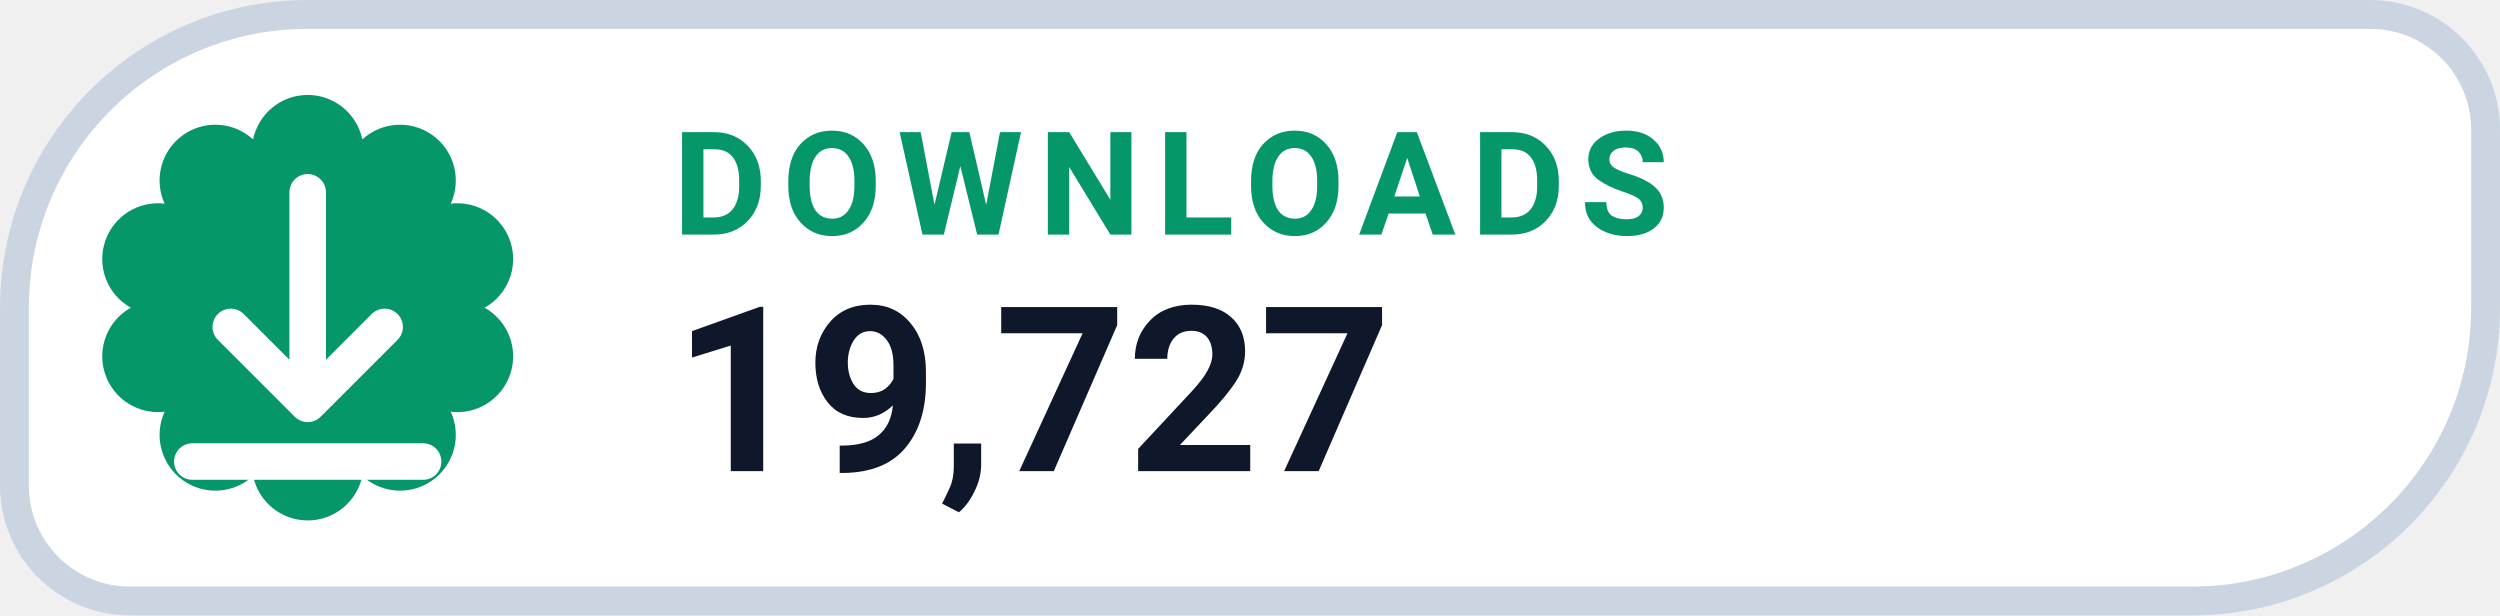
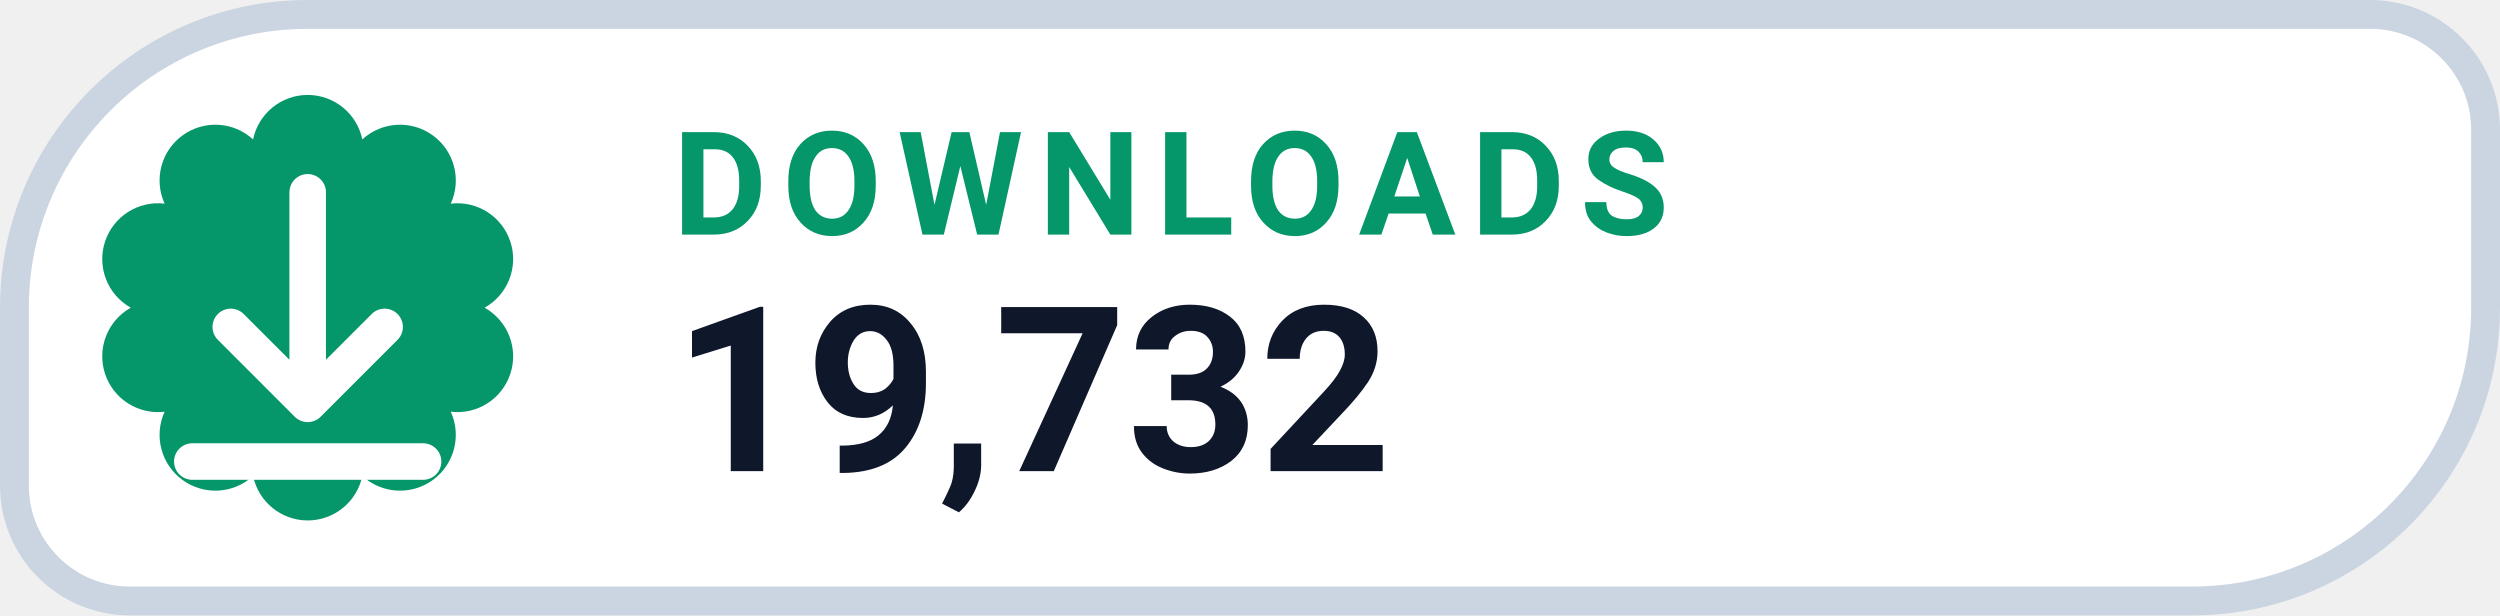
- <svg xmlns="http://www.w3.org/2000/svg" width="130" height="32" viewBox="0 0 130 32" role="img" aria-label="DOWNLOADS 19,727">
+ <svg xmlns="http://www.w3.org/2000/svg" width="130" height="32" viewBox="0 0 130 32" role="img" aria-label="DOWNLOADS 19,732">
  <path d="M 16.00 0.75 H 123.25 A 6.00 6.00 0 0 1 129.25 6.75 V 16.00 A 15.25 15.25 0 0 1 114.00 31.25 H 6.75 A 6.00 6.00 0 0 1 0.75 25.25 V 16.00 A 15.25 15.25 0 0 1 16.00 0.75 Z" fill="#FFFFFF" stroke="#CBD5E1" stroke-width="1.5" />
  <path d="M 13.16 7.25 A 2.90 2.90 0 0 1 18.84 7.25 A 2.90 2.90 0 0 1 23.44 10.59 A 2.90 2.90 0 0 1 25.20 16.00 A 2.90 2.90 0 0 1 23.44 21.41 A 2.90 2.90 0 0 1 18.84 24.75 A 2.90 2.90 0 0 1 13.16 24.75 A 2.90 2.90 0 0 1 8.56 21.41 A 2.90 2.90 0 0 1 6.80 16.00 A 2.90 2.90 0 0 1 8.56 10.59 A 2.90 2.90 0 0 1 13.16 7.25 Z" fill="#059669" />
  <g transform="translate(16 16)" style="color:#FFFFFF;">
    <path d="M0 -6 v11 m0 0 l4 -4 m-4 4 l-4 -4 M-6 8 h12" fill="none" stroke="currentColor" stroke-width="1.9" stroke-linecap="round" stroke-linejoin="round" />
  </g>
  <text x="35" y="12.2" fill="#059669" font-family="-apple-system,BlinkMacSystemFont,'Segoe UI',Roboto,Helvetica,Arial,sans-serif" font-size="7.5" font-weight="700" letter-spacing=".8">DOWNLOADS</text>
-   <text x="35" y="24.5" fill="#0F172A" font-family="-apple-system,BlinkMacSystemFont,'Segoe UI',Roboto,Helvetica,Arial,sans-serif" font-size="12" font-weight="750">19,727</text>
+   <text x="35" y="24.5" fill="#0F172A" font-family="-apple-system,BlinkMacSystemFont,'Segoe UI',Roboto,Helvetica,Arial,sans-serif" font-size="12" font-weight="750">19,732</text>
</svg>
